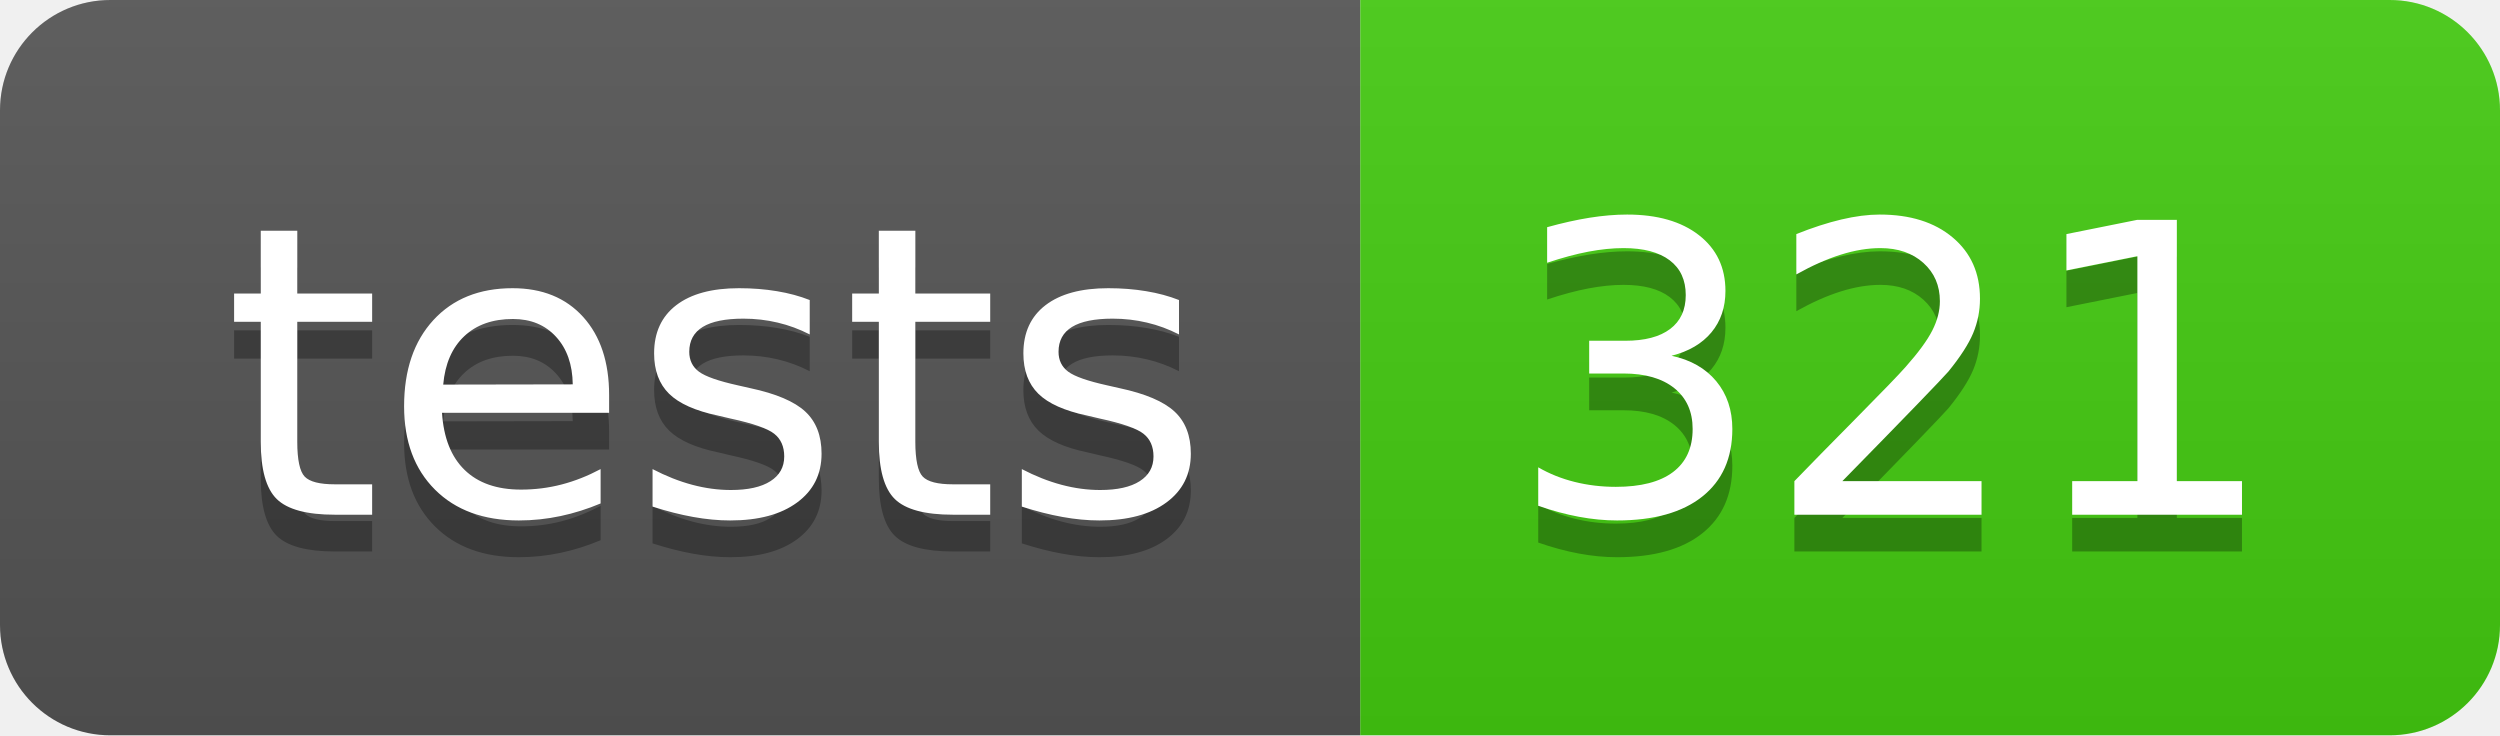
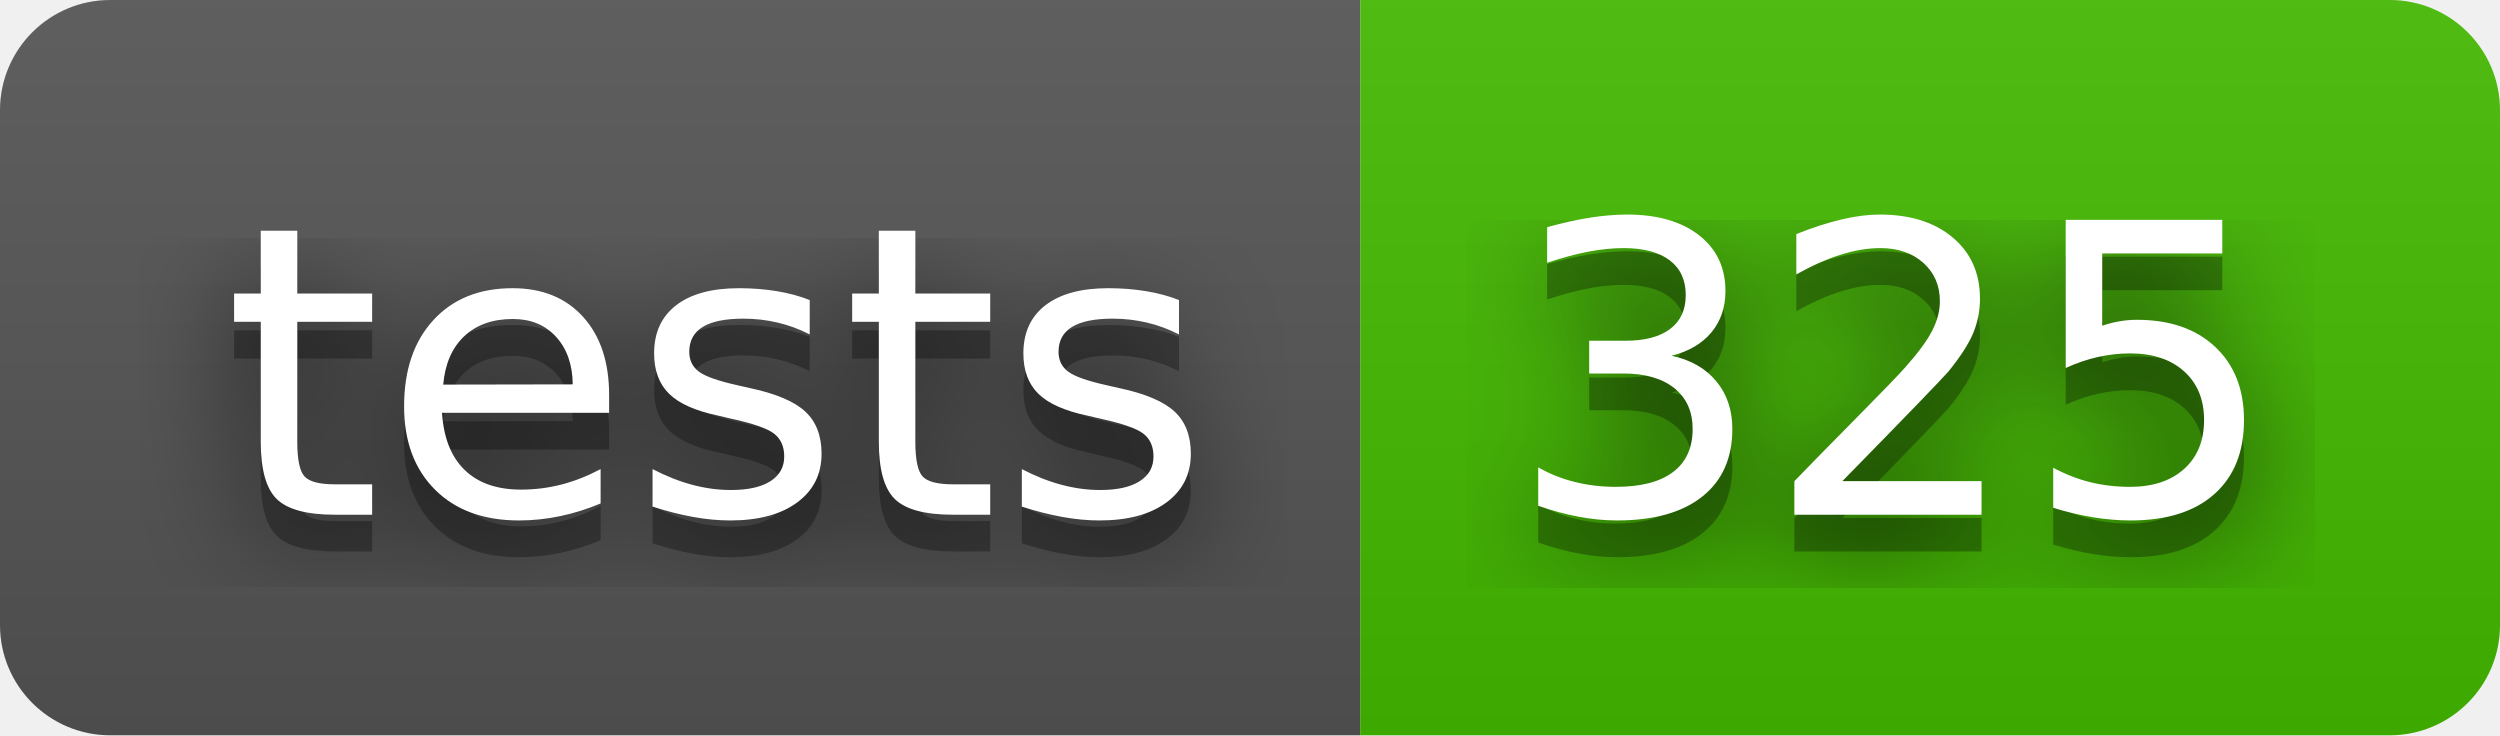
- <svg xmlns="http://www.w3.org/2000/svg" width="68" height="20" role="img" aria-label="tests: 321">
+ <svg xmlns="http://www.w3.org/2000/svg" width="68" height="20" role="img" aria-label="tests: 325">
+   <filter id="blur">
+     <feGaussianBlur stdDeviation="16" />
+   </filter>
  <linearGradient id="s" x2="0" y2="100%">
    <stop offset="0" stop-color="#bbb" stop-opacity=".1" />
    <stop offset="1" stop-opacity=".1" />
  </linearGradient>
  <clipPath id="r">
-     <rect width="68" height="20" rx="3" fill="#fff" />
+     <rect width="68" height="20" rx="3" />
  </clipPath>
  <g clip-path="url(#r)">
    <rect width="37" height="20" fill="#555" />
-     <rect x="37" width="31" height="20" fill="#4c1" />
+     <rect x="37" width="31" height="20" fill="#4b0" />
    <rect width="68" height="20" fill="url(#s)" />
  </g>
  <g fill="#fff" text-anchor="middle" font-family="Verdana,Geneva,DejaVu Sans,sans-serif" text-rendering="geometricPrecision" font-size="110">
-     <text aria-hidden="true" x="195" y="150" fill="#010101" fill-opacity=".3" transform="scale(.1)" textLength="270">tests</text>
-     <text x="195" y="140" transform="scale(.1)" fill="#fff" textLength="270">tests</text>
-     <text aria-hidden="true" x="515" y="150" fill="#010101" fill-opacity=".3" transform="scale(.1)" textLength="210">321</text>
-     <text x="515" y="140" transform="scale(.1)" fill="#fff" textLength="210">321</text>
+     <g transform="scale(.1)">
+       <g aria-hidden="true" fill="#010101">
+         <text x="195" y="150" fill-opacity=".8" filter="url(#blur)" textLength="270">tests</text>
+         <text x="195" y="150" fill-opacity=".3" textLength="270">tests</text>
+       </g>
+       <text x="195" y="140" textLength="270">tests</text>
+     </g>
+     <g transform="scale(.1)">
+       <g aria-hidden="true" fill="#010101">
+         <text x="515" y="150" fill-opacity=".8" filter="url(#blur)" textLength="210">325</text>
+         <text x="515" y="150" fill-opacity=".3" textLength="210">325</text>
+       </g>
+       <text x="515" y="140" textLength="210">325</text>
+     </g>
  </g>
</svg>
